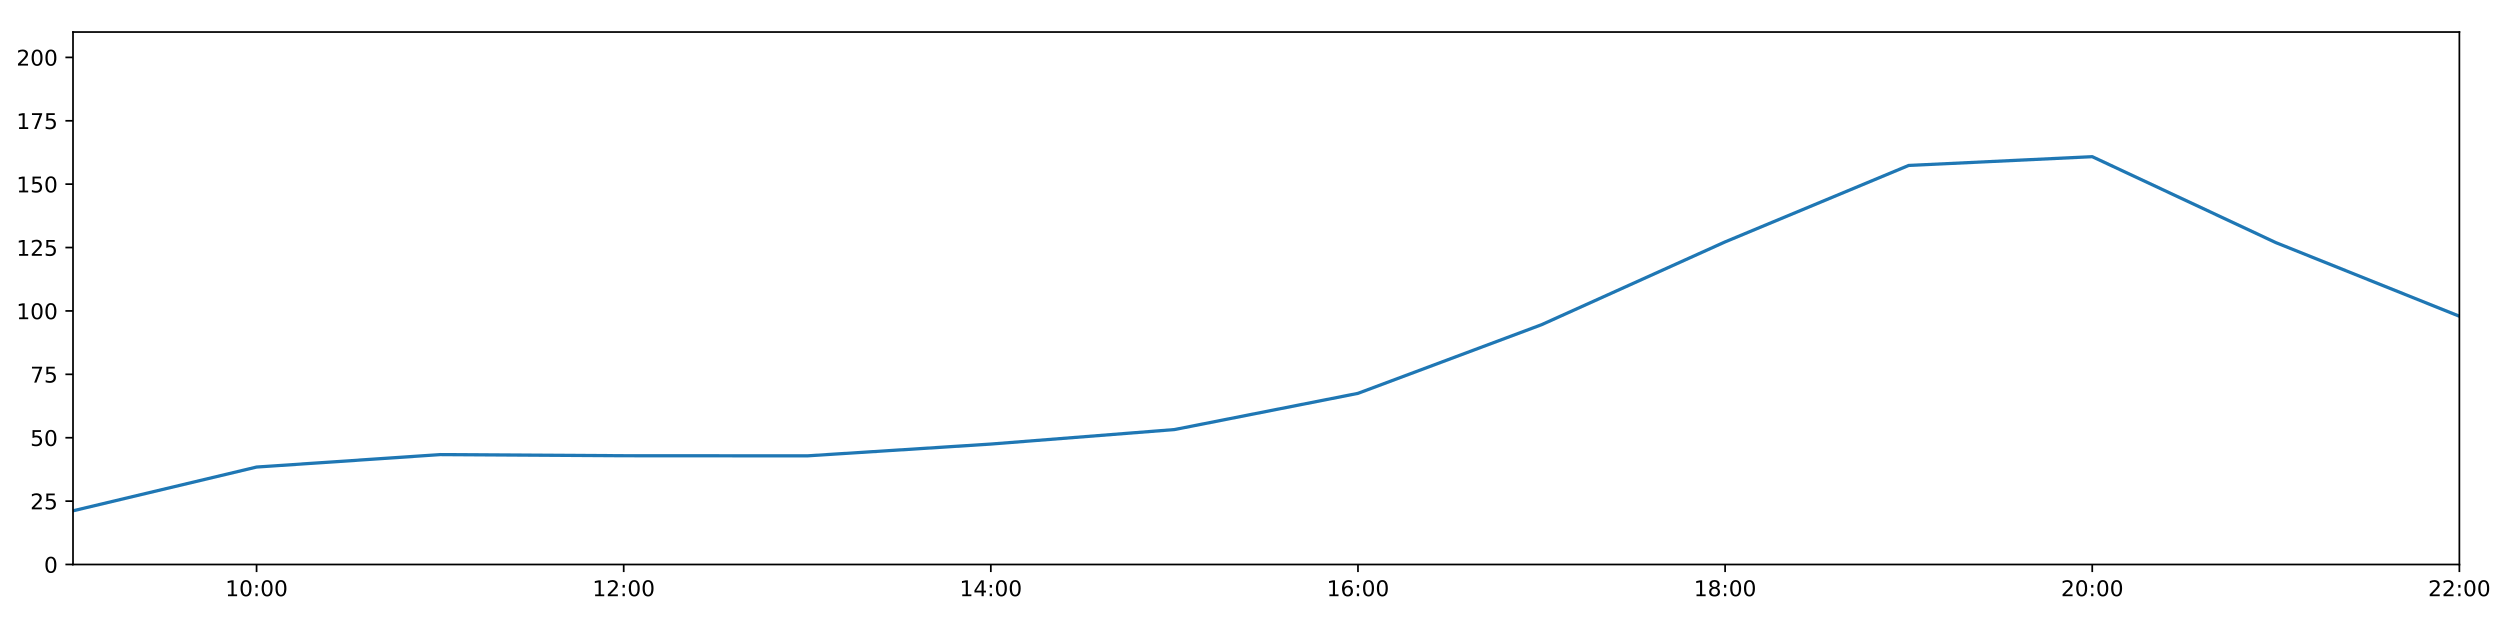
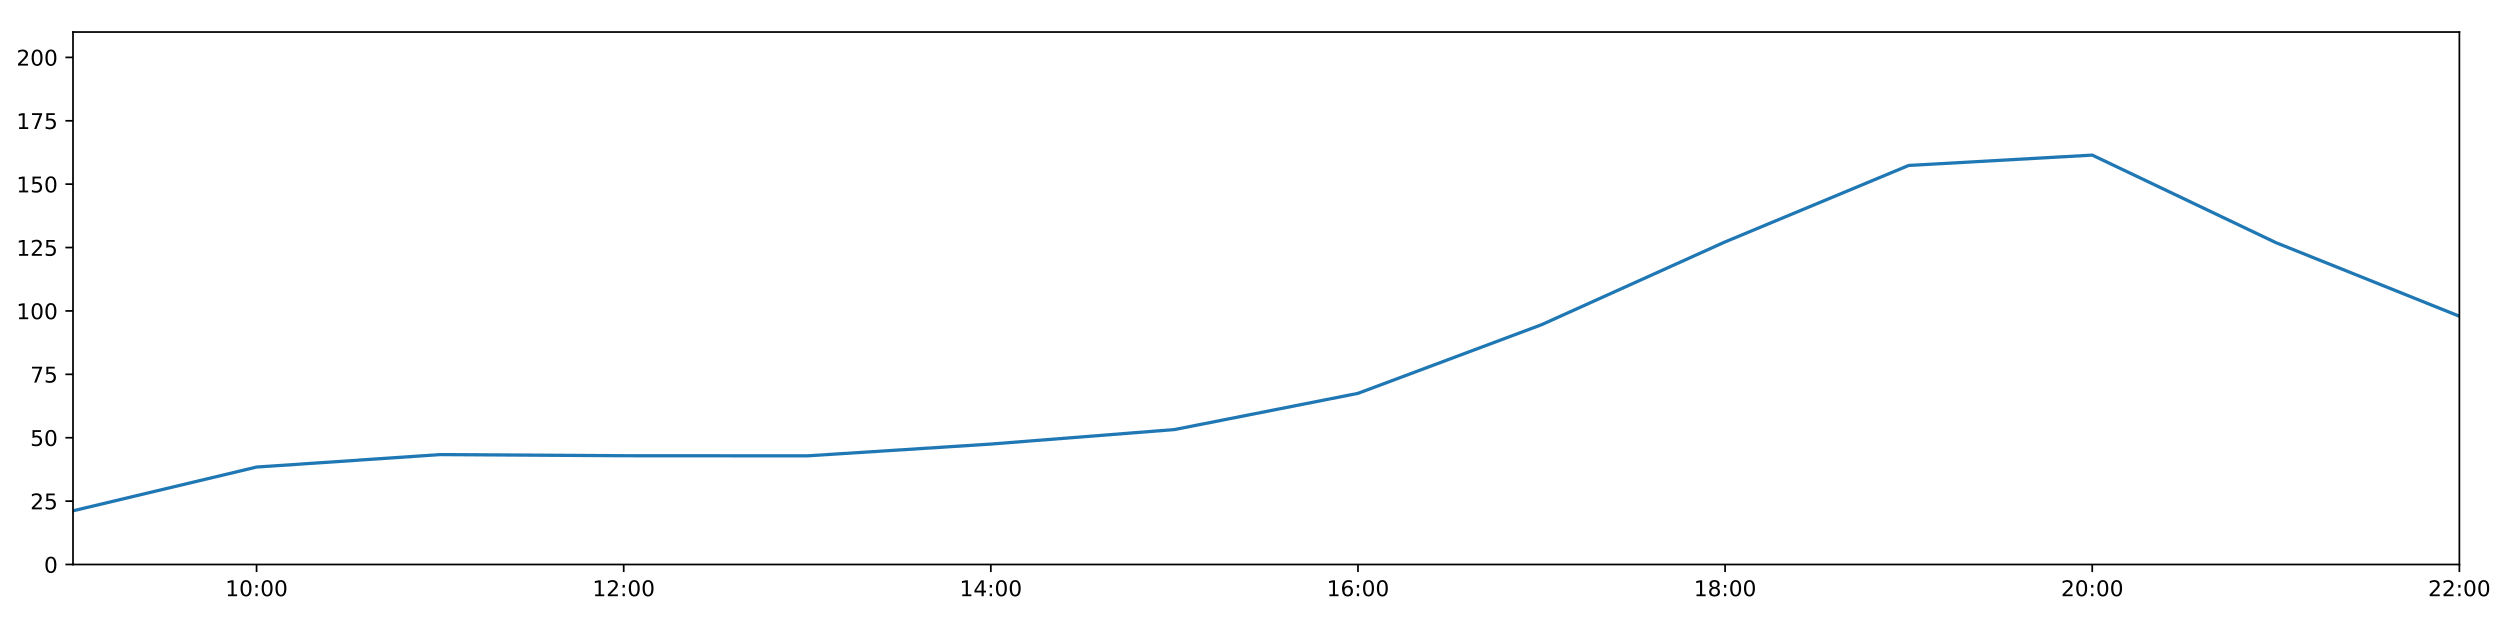
<svg xmlns="http://www.w3.org/2000/svg" xmlns:xlink="http://www.w3.org/1999/xlink" height="288pt" version="1.1" viewBox="0 0 1152 288" width="1152pt">
  <defs>
    <style type="text/css">
*{stroke-linecap:butt;stroke-linejoin:round;}
  </style>
  </defs>
  <g id="figure_1">
    <g id="patch_1">
      <path d="M 0 288  L 1152 288  L 1152 0  L 0 0  z " style="fill:#ffffff;" />
    </g>
    <g id="axes_1">
      <g id="patch_2">
        <path d="M 33.64 260.12  L 1133.28 260.12  L 1133.28 14.76  L 33.64 14.76  z " style="fill:#ffffff;" />
      </g>
      <g id="matplotlib.axis_1">
        <g id="xtick_1">
          <g id="line2d_1">
            <defs>
-               <path d="M 0 0  L 0 3.5  " id="mef3a1ad00c" style="stroke:#000000;stroke-width:0.8;" />
-             </defs>
-             <g>
-               <use style="stroke:#000000;stroke-width:0.8;" x="118.228" xlink:href="#mef3a1ad00c" y="260.12" />
+               <path d="M 0 0  L 0 3.5  " id="m169e37169a" style="stroke:#000000;stroke-width:0.8;" />
+             </defs>
+             <g>
+               <use style="stroke:#000000;stroke-width:0.8;" x="118.228" xlink:href="#m169e37169a" y="260.12" />
            </g>
          </g>
          <g id="text_1">
            <defs>
              <path d="M 12.406 8.297  L 28.516 8.297  L 28.516 63.922  L 10.984 60.406  L 10.984 69.391  L 28.422 72.906  L 38.281 72.906  L 38.281 8.297  L 54.391 8.297  L 54.391 0  L 12.406 0  z " id="DejaVuSans-49" />
              <path d="M 31.781 66.406  Q 24.172 66.406 20.328 58.906  Q 16.5 51.422 16.5 36.375  Q 16.5 21.391 20.328 13.891  Q 24.172 6.391 31.781 6.391  Q 39.453 6.391 43.281 13.891  Q 47.125 21.391 47.125 36.375  Q 47.125 51.422 43.281 58.906  Q 39.453 66.406 31.781 66.406  z M 31.781 74.219  Q 44.047 74.219 50.516 64.516  Q 56.984 54.828 56.984 36.375  Q 56.984 17.969 50.516 8.266  Q 44.047 -1.422 31.781 -1.422  Q 19.531 -1.422 13.062 8.266  Q 6.594 17.969 6.594 36.375  Q 6.594 54.828 13.062 64.516  Q 19.531 74.219 31.781 74.219  z " id="DejaVuSans-48" />
              <path d="M 11.719 12.406  L 22.016 12.406  L 22.016 0  L 11.719 0  z M 11.719 51.703  L 22.016 51.703  L 22.016 39.312  L 11.719 39.312  z " id="DejaVuSans-58" />
            </defs>
            <g transform="translate(103.8183 274.7184)scale(0.1 -0.1)">
              <use xlink:href="#DejaVuSans-49" />
              <use x="63.623" xlink:href="#DejaVuSans-48" />
              <use x="127.246" xlink:href="#DejaVuSans-58" />
              <use x="160.938" xlink:href="#DejaVuSans-48" />
              <use x="224.561" xlink:href="#DejaVuSans-48" />
            </g>
          </g>
        </g>
        <g id="xtick_2">
          <g id="line2d_2">
            <g>
-               <use style="stroke:#000000;stroke-width:0.8;" x="287.403" xlink:href="#mef3a1ad00c" y="260.12" />
+               <use style="stroke:#000000;stroke-width:0.8;" x="287.403" xlink:href="#m169e37169a" y="260.12" />
            </g>
          </g>
          <g id="text_2">
            <defs>
              <path d="M 19.188 8.297  L 53.609 8.297  L 53.609 0  L 7.328 0  L 7.328 8.297  Q 12.938 14.109 22.625 23.891  Q 32.328 33.688 34.812 36.531  Q 39.547 41.844 41.422 45.531  Q 43.312 49.219 43.312 52.781  Q 43.312 58.594 39.234 62.25  Q 35.156 65.922 28.609 65.922  Q 23.969 65.922 18.812 64.312  Q 13.672 62.703 7.812 59.422  L 7.812 69.391  Q 13.766 71.781 18.938 73  Q 24.125 74.219 28.422 74.219  Q 39.75 74.219 46.484 68.547  Q 53.219 62.891 53.219 53.422  Q 53.219 48.922 51.531 44.891  Q 49.859 40.875 45.406 35.406  Q 44.188 33.984 37.641 27.219  Q 31.109 20.453 19.188 8.297  z " id="DejaVuSans-50" />
            </defs>
            <g transform="translate(272.9937 274.7184)scale(0.1 -0.1)">
              <use xlink:href="#DejaVuSans-49" />
              <use x="63.623" xlink:href="#DejaVuSans-50" />
              <use x="127.246" xlink:href="#DejaVuSans-58" />
              <use x="160.938" xlink:href="#DejaVuSans-48" />
              <use x="224.561" xlink:href="#DejaVuSans-48" />
            </g>
          </g>
        </g>
        <g id="xtick_3">
          <g id="line2d_3">
            <g>
-               <use style="stroke:#000000;stroke-width:0.8;" x="456.578" xlink:href="#mef3a1ad00c" y="260.12" />
+               <use style="stroke:#000000;stroke-width:0.8;" x="456.578" xlink:href="#m169e37169a" y="260.12" />
            </g>
          </g>
          <g id="text_3">
            <defs>
              <path d="M 37.797 64.312  L 12.891 25.391  L 37.797 25.391  z M 35.203 72.906  L 47.609 72.906  L 47.609 25.391  L 58.016 25.391  L 58.016 17.188  L 47.609 17.188  L 47.609 0  L 37.797 0  L 37.797 17.188  L 4.891 17.188  L 4.891 26.703  z " id="DejaVuSans-52" />
            </defs>
            <g transform="translate(442.1691 274.7184)scale(0.1 -0.1)">
              <use xlink:href="#DejaVuSans-49" />
              <use x="63.623" xlink:href="#DejaVuSans-52" />
              <use x="127.246" xlink:href="#DejaVuSans-58" />
              <use x="160.938" xlink:href="#DejaVuSans-48" />
              <use x="224.561" xlink:href="#DejaVuSans-48" />
            </g>
          </g>
        </g>
        <g id="xtick_4">
          <g id="line2d_4">
            <g>
-               <use style="stroke:#000000;stroke-width:0.8;" x="625.754" xlink:href="#mef3a1ad00c" y="260.12" />
+               <use style="stroke:#000000;stroke-width:0.8;" x="625.754" xlink:href="#m169e37169a" y="260.12" />
            </g>
          </g>
          <g id="text_4">
            <defs>
              <path d="M 33.016 40.375  Q 26.375 40.375 22.484 35.828  Q 18.609 31.297 18.609 23.391  Q 18.609 15.531 22.484 10.953  Q 26.375 6.391 33.016 6.391  Q 39.656 6.391 43.531 10.953  Q 47.406 15.531 47.406 23.391  Q 47.406 31.297 43.531 35.828  Q 39.656 40.375 33.016 40.375  z M 52.594 71.297  L 52.594 62.312  Q 48.875 64.062 45.094 64.984  Q 41.312 65.922 37.594 65.922  Q 27.828 65.922 22.672 59.328  Q 17.531 52.734 16.797 39.406  Q 19.672 43.656 24.016 45.922  Q 28.375 48.188 33.594 48.188  Q 44.578 48.188 50.953 41.516  Q 57.328 34.859 57.328 23.391  Q 57.328 12.156 50.688 5.359  Q 44.047 -1.422 33.016 -1.422  Q 20.359 -1.422 13.672 8.266  Q 6.984 17.969 6.984 36.375  Q 6.984 53.656 15.188 63.938  Q 23.391 74.219 37.203 74.219  Q 40.922 74.219 44.703 73.484  Q 48.484 72.75 52.594 71.297  z " id="DejaVuSans-54" />
            </defs>
            <g transform="translate(611.3445 274.7184)scale(0.1 -0.1)">
              <use xlink:href="#DejaVuSans-49" />
              <use x="63.623" xlink:href="#DejaVuSans-54" />
              <use x="127.246" xlink:href="#DejaVuSans-58" />
              <use x="160.938" xlink:href="#DejaVuSans-48" />
              <use x="224.561" xlink:href="#DejaVuSans-48" />
            </g>
          </g>
        </g>
        <g id="xtick_5">
          <g id="line2d_5">
            <g>
-               <use style="stroke:#000000;stroke-width:0.8;" x="794.929" xlink:href="#mef3a1ad00c" y="260.12" />
+               <use style="stroke:#000000;stroke-width:0.8;" x="794.929" xlink:href="#m169e37169a" y="260.12" />
            </g>
          </g>
          <g id="text_5">
            <defs>
              <path d="M 31.781 34.625  Q 24.75 34.625 20.719 30.859  Q 16.703 27.094 16.703 20.516  Q 16.703 13.922 20.719 10.156  Q 24.75 6.391 31.781 6.391  Q 38.812 6.391 42.859 10.172  Q 46.922 13.969 46.922 20.516  Q 46.922 27.094 42.891 30.859  Q 38.875 34.625 31.781 34.625  z M 21.922 38.812  Q 15.578 40.375 12.031 44.719  Q 8.5 49.078 8.5 55.328  Q 8.5 64.062 14.719 69.141  Q 20.953 74.219 31.781 74.219  Q 42.672 74.219 48.875 69.141  Q 55.078 64.062 55.078 55.328  Q 55.078 49.078 51.531 44.719  Q 48 40.375 41.703 38.812  Q 48.828 37.156 52.797 32.312  Q 56.781 27.484 56.781 20.516  Q 56.781 9.906 50.312 4.234  Q 43.844 -1.422 31.781 -1.422  Q 19.734 -1.422 13.25 4.234  Q 6.781 9.906 6.781 20.516  Q 6.781 27.484 10.781 32.312  Q 14.797 37.156 21.922 38.812  z M 18.312 54.391  Q 18.312 48.734 21.844 45.562  Q 25.391 42.391 31.781 42.391  Q 38.141 42.391 41.719 45.562  Q 45.312 48.734 45.312 54.391  Q 45.312 60.062 41.719 63.234  Q 38.141 66.406 31.781 66.406  Q 25.391 66.406 21.844 63.234  Q 18.312 60.062 18.312 54.391  z " id="DejaVuSans-56" />
            </defs>
            <g transform="translate(780.5199 274.7184)scale(0.1 -0.1)">
              <use xlink:href="#DejaVuSans-49" />
              <use x="63.623" xlink:href="#DejaVuSans-56" />
              <use x="127.246" xlink:href="#DejaVuSans-58" />
              <use x="160.938" xlink:href="#DejaVuSans-48" />
              <use x="224.561" xlink:href="#DejaVuSans-48" />
            </g>
          </g>
        </g>
        <g id="xtick_6">
          <g id="line2d_6">
            <g>
-               <use style="stroke:#000000;stroke-width:0.8;" x="964.105" xlink:href="#mef3a1ad00c" y="260.12" />
+               <use style="stroke:#000000;stroke-width:0.8;" x="964.105" xlink:href="#m169e37169a" y="260.12" />
            </g>
          </g>
          <g id="text_6">
            <g transform="translate(949.6952 274.7184)scale(0.1 -0.1)">
              <use xlink:href="#DejaVuSans-50" />
              <use x="63.623" xlink:href="#DejaVuSans-48" />
              <use x="127.246" xlink:href="#DejaVuSans-58" />
              <use x="160.938" xlink:href="#DejaVuSans-48" />
              <use x="224.561" xlink:href="#DejaVuSans-48" />
            </g>
          </g>
        </g>
        <g id="xtick_7">
          <g id="line2d_7">
            <g>
-               <use style="stroke:#000000;stroke-width:0.8;" x="1133.28" xlink:href="#mef3a1ad00c" y="260.12" />
+               <use style="stroke:#000000;stroke-width:0.8;" x="1133.28" xlink:href="#m169e37169a" y="260.12" />
            </g>
          </g>
          <g id="text_7">
            <g transform="translate(1118.871 274.7184)scale(0.1 -0.1)">
              <use xlink:href="#DejaVuSans-50" />
              <use x="63.623" xlink:href="#DejaVuSans-50" />
              <use x="127.246" xlink:href="#DejaVuSans-58" />
              <use x="160.938" xlink:href="#DejaVuSans-48" />
              <use x="224.561" xlink:href="#DejaVuSans-48" />
            </g>
          </g>
        </g>
      </g>
      <g id="matplotlib.axis_2">
        <g id="ytick_1">
          <g id="line2d_8">
            <defs>
-               <path d="M 0 0  L -3.5 0  " id="m0146f34bc7" style="stroke:#000000;stroke-width:0.8;" />
-             </defs>
-             <g>
-               <use style="stroke:#000000;stroke-width:0.8;" x="33.64" xlink:href="#m0146f34bc7" y="260.12" />
+               <path d="M 0 0  L -3.5 0  " id="meb415dbaeb" style="stroke:#000000;stroke-width:0.8;" />
+             </defs>
+             <g>
+               <use style="stroke:#000000;stroke-width:0.8;" x="33.64" xlink:href="#meb415dbaeb" y="260.12" />
            </g>
          </g>
          <g id="text_8">
            <g transform="translate(20.2775 263.9192)scale(0.1 -0.1)">
              <use xlink:href="#DejaVuSans-48" />
            </g>
          </g>
        </g>
        <g id="ytick_2">
          <g id="line2d_9">
            <g>
-               <use style="stroke:#000000;stroke-width:0.8;" x="33.64" xlink:href="#m0146f34bc7" y="230.91" />
+               <use style="stroke:#000000;stroke-width:0.8;" x="33.64" xlink:href="#meb415dbaeb" y="230.91" />
            </g>
          </g>
          <g id="text_9">
            <defs>
              <path d="M 10.797 72.906  L 49.516 72.906  L 49.516 64.594  L 19.828 64.594  L 19.828 46.734  Q 21.969 47.469 24.109 47.828  Q 26.266 48.188 28.422 48.188  Q 40.625 48.188 47.75 41.5  Q 54.891 34.812 54.891 23.391  Q 54.891 11.625 47.562 5.094  Q 40.234 -1.422 26.906 -1.422  Q 22.312 -1.422 17.547 -0.641  Q 12.797 0.141 7.719 1.703  L 7.719 11.625  Q 12.109 9.234 16.797 8.062  Q 21.484 6.891 26.703 6.891  Q 35.156 6.891 40.078 11.328  Q 45.016 15.766 45.016 23.391  Q 45.016 31 40.078 35.438  Q 35.156 39.891 26.703 39.891  Q 22.75 39.891 18.812 39.016  Q 14.891 38.141 10.797 36.281  z " id="DejaVuSans-53" />
            </defs>
            <g transform="translate(13.915 234.7097)scale(0.1 -0.1)">
              <use xlink:href="#DejaVuSans-50" />
              <use x="63.623" xlink:href="#DejaVuSans-53" />
            </g>
          </g>
        </g>
        <g id="ytick_3">
          <g id="line2d_10">
            <g>
-               <use style="stroke:#000000;stroke-width:0.8;" x="33.64" xlink:href="#m0146f34bc7" y="201.701" />
+               <use style="stroke:#000000;stroke-width:0.8;" x="33.64" xlink:href="#meb415dbaeb" y="201.701" />
            </g>
          </g>
          <g id="text_10">
            <g transform="translate(13.915 205.5002)scale(0.1 -0.1)">
              <use xlink:href="#DejaVuSans-53" />
              <use x="63.623" xlink:href="#DejaVuSans-48" />
            </g>
          </g>
        </g>
        <g id="ytick_4">
          <g id="line2d_11">
            <g>
-               <use style="stroke:#000000;stroke-width:0.8;" x="33.64" xlink:href="#m0146f34bc7" y="172.491" />
+               <use style="stroke:#000000;stroke-width:0.8;" x="33.64" xlink:href="#meb415dbaeb" y="172.491" />
            </g>
          </g>
          <g id="text_11">
            <defs>
              <path d="M 8.203 72.906  L 55.078 72.906  L 55.078 68.703  L 28.609 0  L 18.312 0  L 43.219 64.594  L 8.203 64.594  z " id="DejaVuSans-55" />
            </defs>
            <g transform="translate(13.915 176.2906)scale(0.1 -0.1)">
              <use xlink:href="#DejaVuSans-55" />
              <use x="63.623" xlink:href="#DejaVuSans-53" />
            </g>
          </g>
        </g>
        <g id="ytick_5">
          <g id="line2d_12">
            <g>
-               <use style="stroke:#000000;stroke-width:0.8;" x="33.64" xlink:href="#m0146f34bc7" y="143.282" />
+               <use style="stroke:#000000;stroke-width:0.8;" x="33.64" xlink:href="#meb415dbaeb" y="143.282" />
            </g>
          </g>
          <g id="text_12">
            <g transform="translate(7.5525 147.0811)scale(0.1 -0.1)">
              <use xlink:href="#DejaVuSans-49" />
              <use x="63.623" xlink:href="#DejaVuSans-48" />
              <use x="127.246" xlink:href="#DejaVuSans-48" />
            </g>
          </g>
        </g>
        <g id="ytick_6">
          <g id="line2d_13">
            <g>
-               <use style="stroke:#000000;stroke-width:0.8;" x="33.64" xlink:href="#m0146f34bc7" y="114.072" />
+               <use style="stroke:#000000;stroke-width:0.8;" x="33.64" xlink:href="#meb415dbaeb" y="114.072" />
            </g>
          </g>
          <g id="text_13">
            <g transform="translate(7.5525 117.8716)scale(0.1 -0.1)">
              <use xlink:href="#DejaVuSans-49" />
              <use x="63.623" xlink:href="#DejaVuSans-50" />
              <use x="127.246" xlink:href="#DejaVuSans-53" />
            </g>
          </g>
        </g>
        <g id="ytick_7">
          <g id="line2d_14">
            <g>
-               <use style="stroke:#000000;stroke-width:0.8;" x="33.64" xlink:href="#m0146f34bc7" y="84.863" />
+               <use style="stroke:#000000;stroke-width:0.8;" x="33.64" xlink:href="#meb415dbaeb" y="84.863" />
            </g>
          </g>
          <g id="text_14">
            <g transform="translate(7.5525 88.66208)scale(0.1 -0.1)">
              <use xlink:href="#DejaVuSans-49" />
              <use x="63.623" xlink:href="#DejaVuSans-53" />
              <use x="127.246" xlink:href="#DejaVuSans-48" />
            </g>
          </g>
        </g>
        <g id="ytick_8">
          <g id="line2d_15">
            <g>
-               <use style="stroke:#000000;stroke-width:0.8;" x="33.64" xlink:href="#m0146f34bc7" y="55.653" />
+               <use style="stroke:#000000;stroke-width:0.8;" x="33.64" xlink:href="#meb415dbaeb" y="55.653" />
            </g>
          </g>
          <g id="text_15">
            <g transform="translate(7.5525 59.45255)scale(0.1 -0.1)">
              <use xlink:href="#DejaVuSans-49" />
              <use x="63.623" xlink:href="#DejaVuSans-55" />
              <use x="127.246" xlink:href="#DejaVuSans-53" />
            </g>
          </g>
        </g>
        <g id="ytick_9">
          <g id="line2d_16">
            <g>
-               <use style="stroke:#000000;stroke-width:0.8;" x="33.64" xlink:href="#m0146f34bc7" y="26.444" />
+               <use style="stroke:#000000;stroke-width:0.8;" x="33.64" xlink:href="#meb415dbaeb" y="26.444" />
            </g>
          </g>
          <g id="text_16">
            <g transform="translate(7.5525 30.24303)scale(0.1 -0.1)">
              <use xlink:href="#DejaVuSans-50" />
              <use x="63.623" xlink:href="#DejaVuSans-48" />
              <use x="127.246" xlink:href="#DejaVuSans-48" />
            </g>
          </g>
        </g>
      </g>
      <g id="line2d_17">
-         <path clip-path="url(#pf9c4026795)" d="M 33.64 235.375  L 118.228 215.215  L 202.815 209.477  L 287.403 210  L 371.991 210.059  L 456.578 204.622  L 541.166 197.945  L 625.754 181.254  L 710.342 149.625  L 794.929 111.463  L 879.517 76.241  L 964.105 72.198  L 1048.692 111.789  L 1133.28 145.72  " style="fill:none;stroke:#1f77b4;stroke-linecap:square;stroke-width:1.5;" />
+         <path clip-path="url(#p473b8ddba2)" d="M 33.64 235.375  L 118.228 215.215  L 202.815 209.477  L 287.403 210  L 371.991 210.059  L 456.578 204.622  L 541.166 197.945  L 625.754 181.254  L 710.342 149.625  L 794.929 111.463  L 879.517 76.241  L 964.105 71.471  L 1048.692 111.789  L 1133.28 145.72  " style="fill:none;stroke:#1f77b4;stroke-linecap:square;stroke-width:1.5;" />
      </g>
      <g id="patch_3">
        <path d="M 33.64 260.12  L 33.64 14.76  " style="fill:none;stroke:#000000;stroke-linecap:square;stroke-linejoin:miter;stroke-width:0.8;" />
      </g>
      <g id="patch_4">
        <path d="M 1133.28 260.12  L 1133.28 14.76  " style="fill:none;stroke:#000000;stroke-linecap:square;stroke-linejoin:miter;stroke-width:0.8;" />
      </g>
      <g id="patch_5">
        <path d="M 33.64 260.12  L 1133.28 260.12  " style="fill:none;stroke:#000000;stroke-linecap:square;stroke-linejoin:miter;stroke-width:0.8;" />
      </g>
      <g id="patch_6">
        <path d="M 33.64 14.76  L 1133.28 14.76  " style="fill:none;stroke:#000000;stroke-linecap:square;stroke-linejoin:miter;stroke-width:0.8;" />
      </g>
    </g>
  </g>
  <defs>
-     <clipPath id="pf9c4026795">
+     <clipPath id="p473b8ddba2">
      <rect height="245.36" width="1099.64" x="33.64" y="14.76" />
    </clipPath>
  </defs>
</svg>
